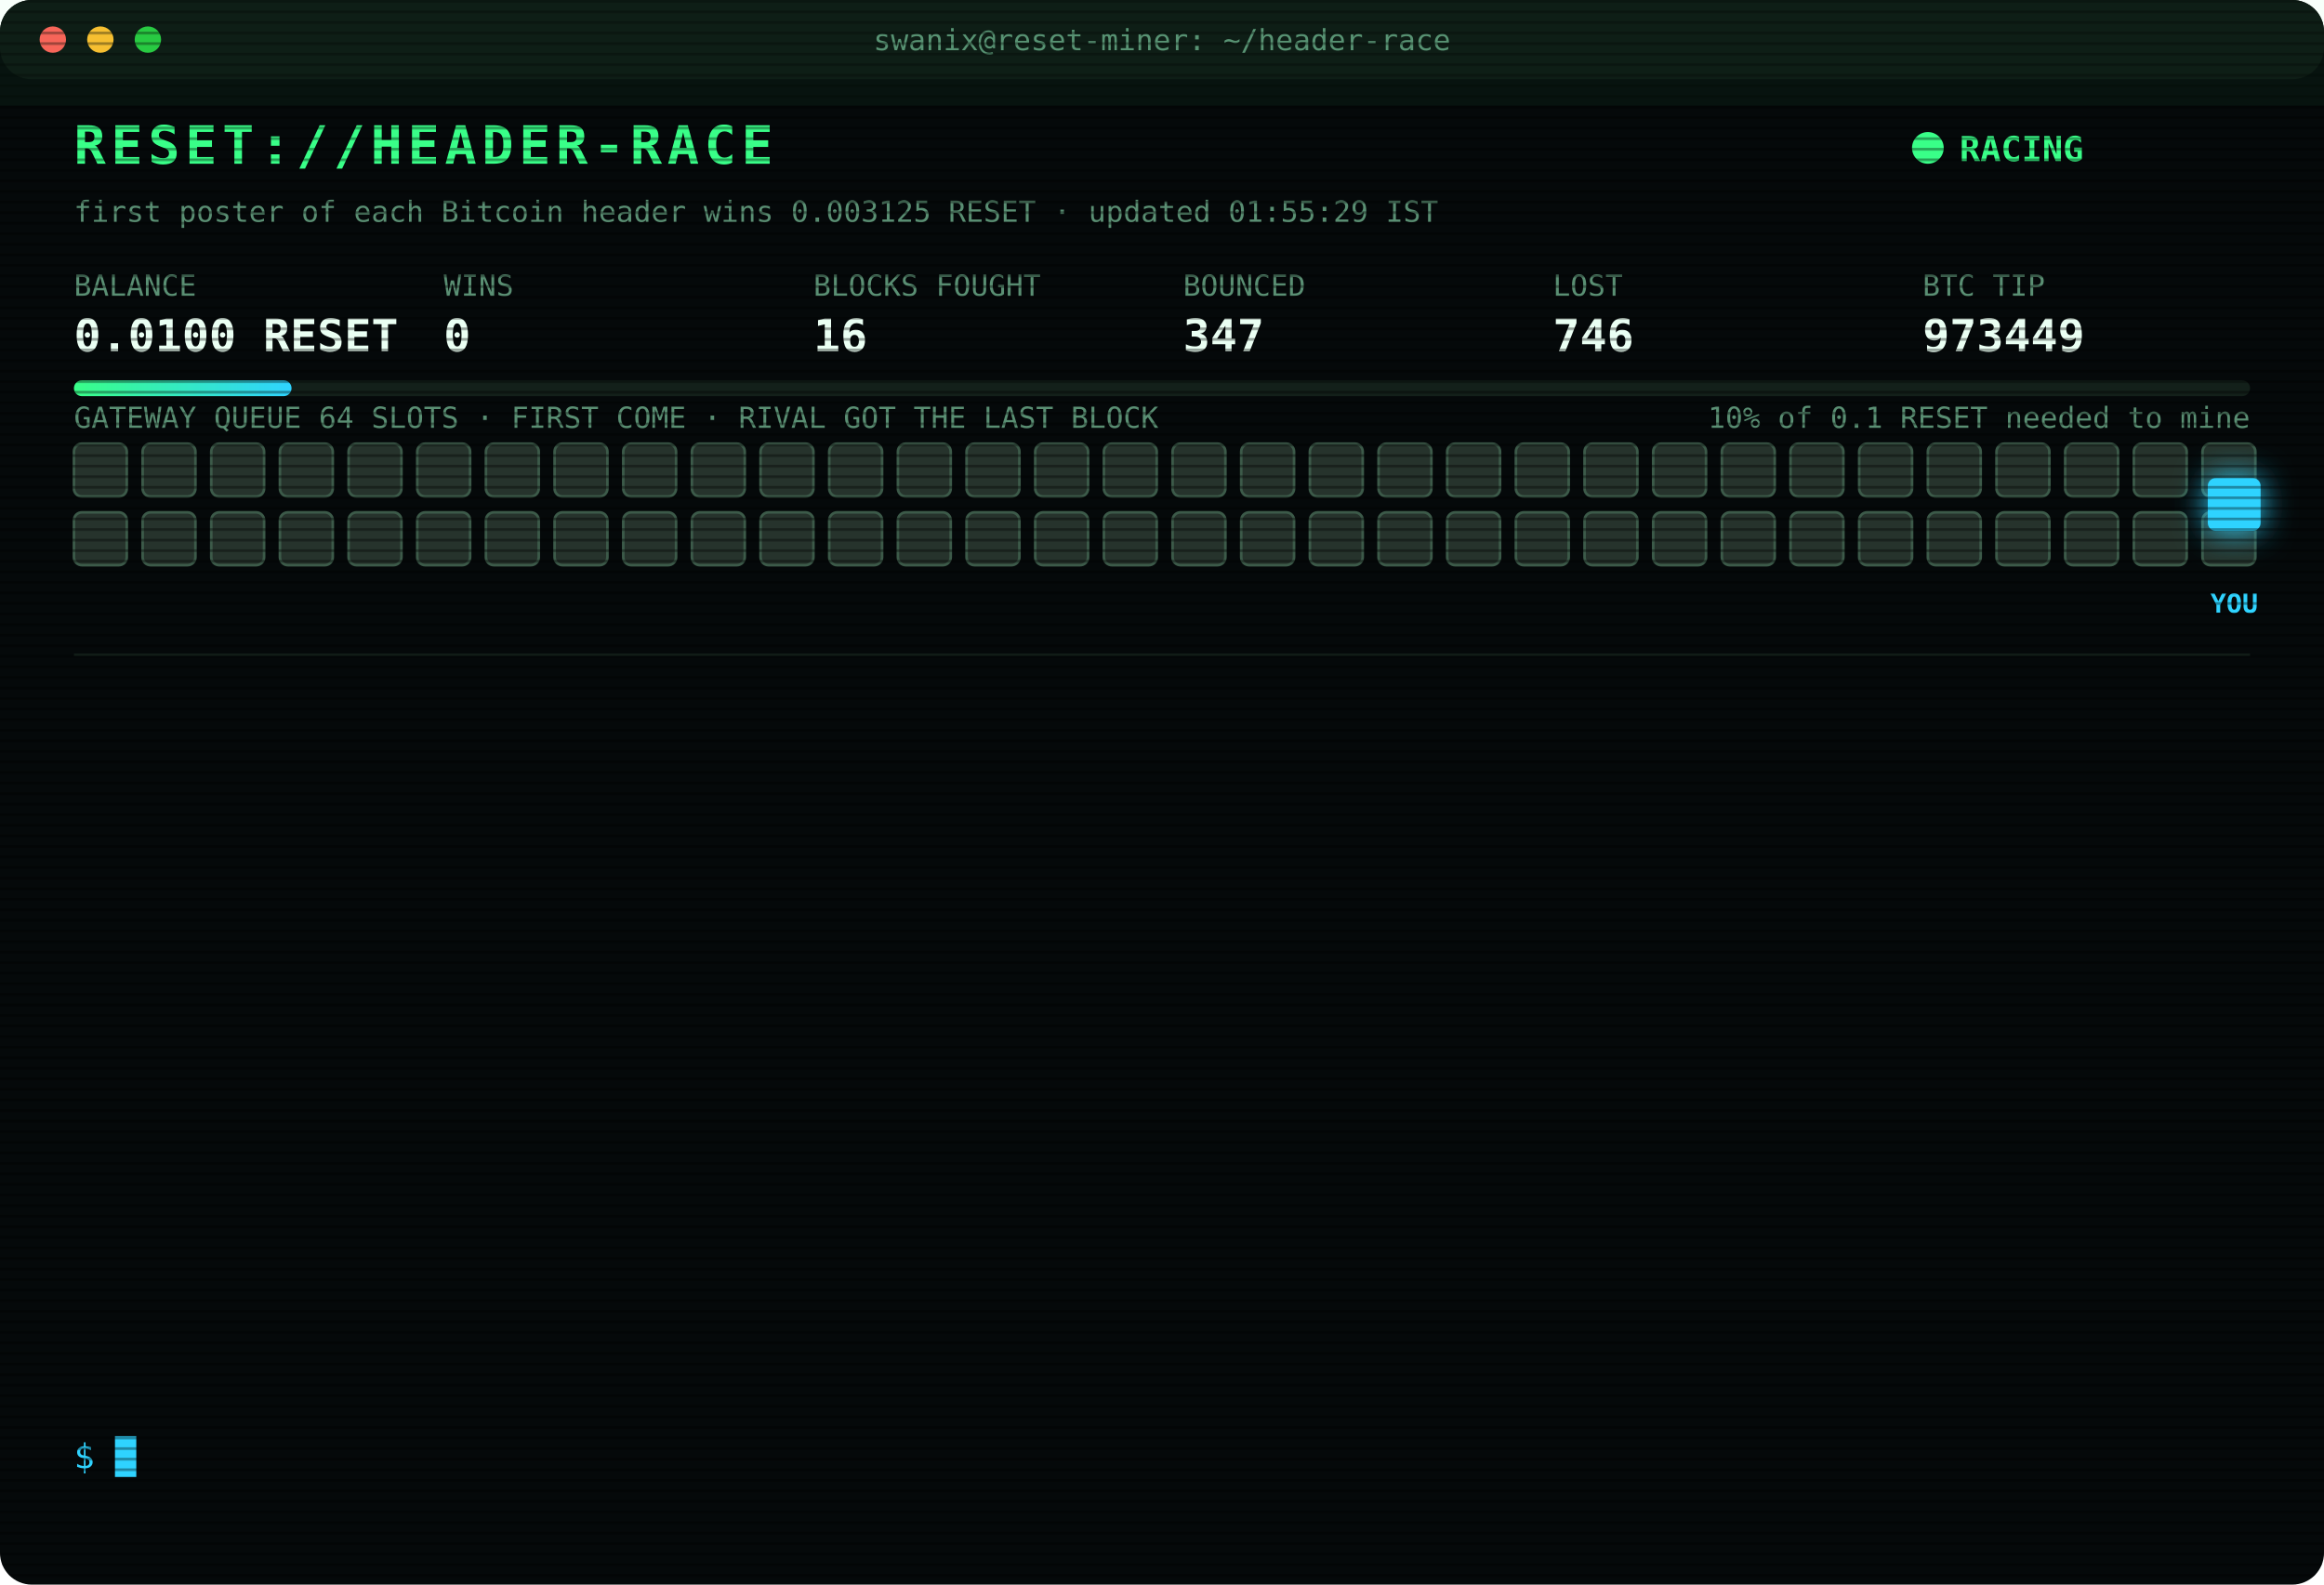
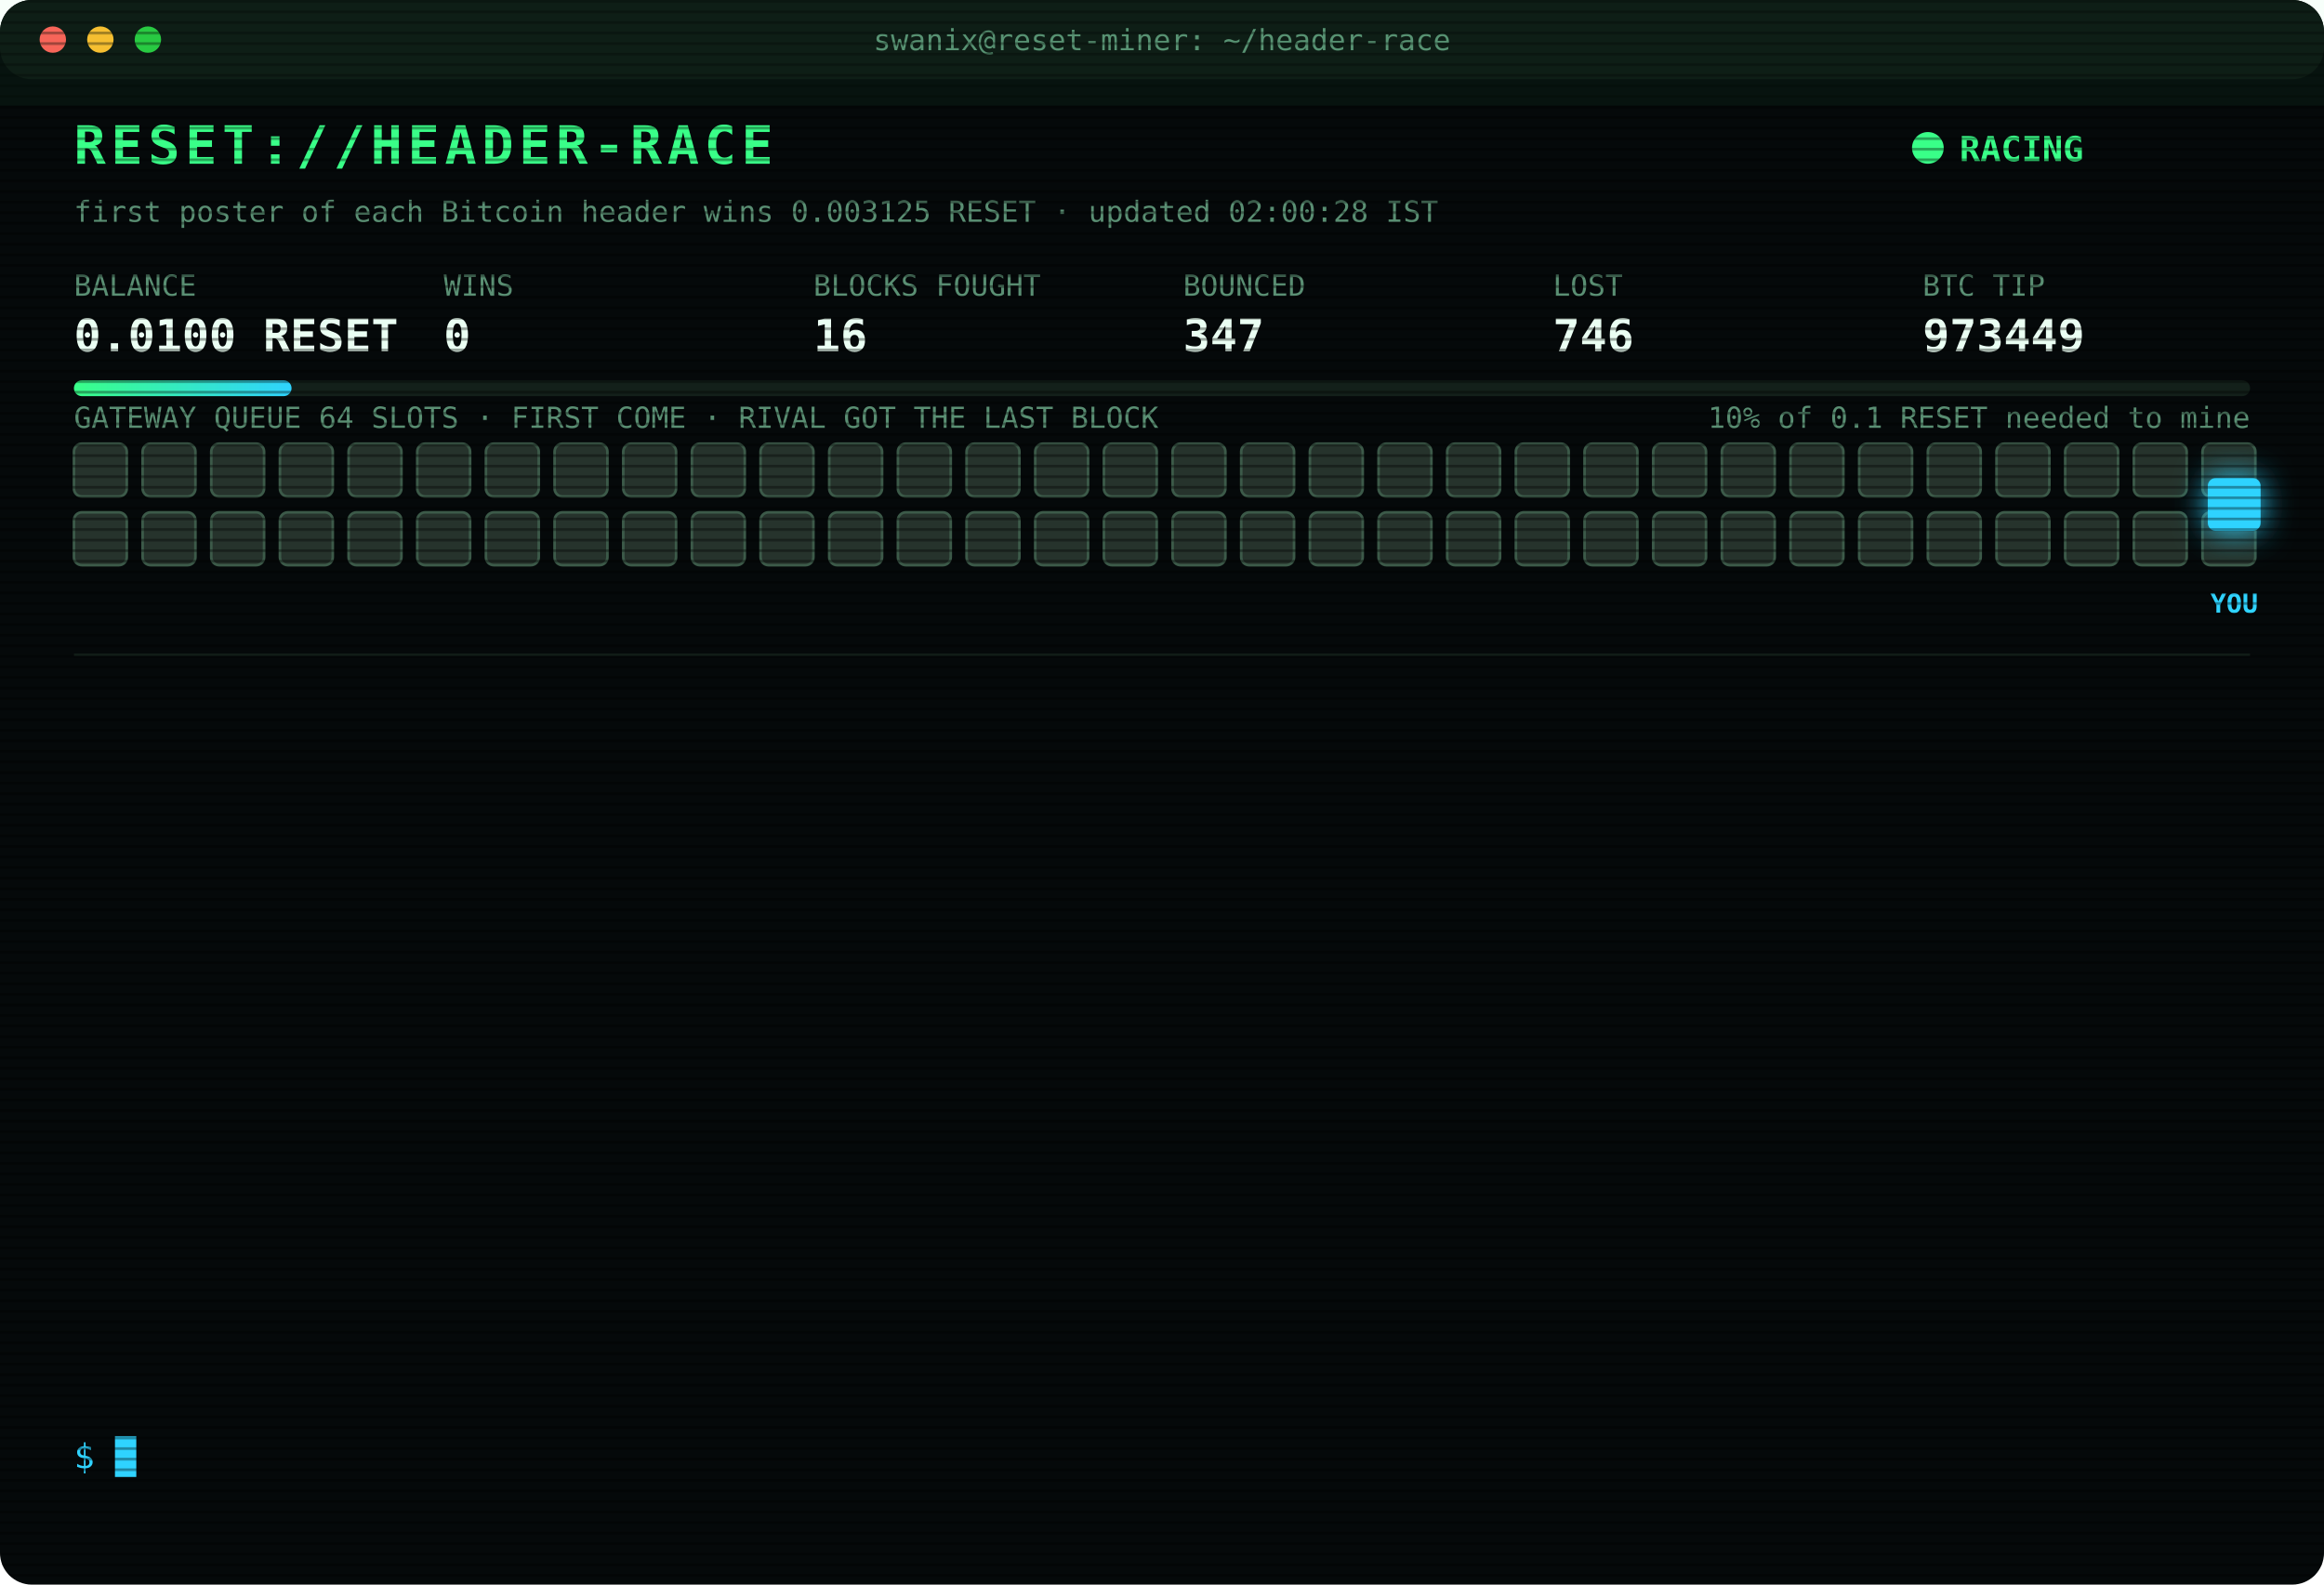
<svg xmlns="http://www.w3.org/2000/svg" width="880" height="600" viewBox="0 0 880 600" font-family="ui-monospace,SFMono-Regular,Menlo,Consolas,monospace">
  <style>
text{font-size:13px;fill:#7CFFB2}
.title{font-size:20px;font-weight:700;fill:#39FF88;letter-spacing:2px;animation:glitch 3s infinite steps(1)}
.sub{fill:#2fd3ff}.k{fill:#5a8f73;font-size:11px}.v{font-size:17px;font-weight:700;fill:#eafff3}
.ts{fill:#3f6b56}.boot{fill:#2fd3ff}.dim{fill:#5a8f73}.bad{fill:#ff4d6d}.warn{fill:#ffd23f}.mag{fill:#ff5cf0}.win{fill:#39FF88;font-weight:700}
.tag{font-size:10px;fill:#2fd3ff;font-weight:700}
.rival{fill:#26332c;stroke:#3c5a49;animation:jam 1.2s infinite alternate}
.idle{fill:#141c18;stroke:#22302a;animation:breathe 4s infinite}
.me{fill:#2fd3ff;filter:drop-shadow(0 0 6px #2fd3ff)}
.hover{animation:nudge 1.1s infinite ease-in-out}.bounce{animation:kick 1.4s infinite}
.ln{opacity:0;animation:in .4s forwards}
.cur{animation:blink 1s infinite steps(1)}
.scan{animation:scan 6s infinite linear}
.led{animation:blink 1.4s infinite}
@keyframes in{from{opacity:0;transform:translateX(-6px)}to{opacity:1;transform:none}}
@keyframes blink{50%{opacity:0}}
@keyframes jam{to{fill:#33463b}}
@keyframes breathe{50%{opacity:.4}}
@keyframes nudge{50%{transform:translateX(-10px)}}
@keyframes kick{0%,100%{transform:none}30%{transform:translateX(-14px)}55%{transform:translateX(10px) translateY(-6px)}}
@keyframes glitch{0%,92%{transform:none}93%{transform:translateX(2px);fill:#ff4d6d}95%{transform:translateX(-2px);fill:#2fd3ff}97%{transform:none}}
@keyframes scan{from{transform:translateY(-40px)}to{transform:translateY(600px)}}
</style>
  <defs>
    <pattern id="sl" width="4" height="4" patternUnits="userSpaceOnUse">
      <rect width="4" height="1" fill="#000" opacity=".35" />
    </pattern>
    <linearGradient id="bar">
      <stop offset="0" stop-color="#39FF88" />
      <stop offset="1" stop-color="#2fd3ff" />
    </linearGradient>
  </defs>
  <rect width="880" height="600" rx="12" fill="#05090a" />
  <rect width="880" height="30" rx="12" fill="#0d1512" />
  <circle cx="20" cy="15" r="5" fill="#ff5f57" />
  <circle cx="38" cy="15" r="5" fill="#febc2e" />
  <circle cx="56" cy="15" r="5" fill="#28c840" />
  <text x="440" y="19" text-anchor="middle" class="k">swanix@reset-miner: ~/header-race</text>
  <text x="28" y="62" class="title">RESET://HEADER-RACE</text>
  <circle class="led" cx="730" cy="56" r="6" fill="#39FF88" />
  <text x="742" y="61" class="win">RACING</text>
-   <text x="28" y="84" class="k">first poster of each Bitcoin header wins 0.003125 RESET · updated 01:55:29 IST</text>
+   <text x="28" y="84" class="k">first poster of each Bitcoin header wins 0.003125 RESET · updated 02:00:28 IST</text>
  <text x="28" y="112" class="k">BALANCE</text>
  <text x="28" y="133" class="v">0.0100 RESET</text>
  <text x="168" y="112" class="k">WINS</text>
  <text x="168" y="133" class="v">0</text>
  <text x="308" y="112" class="k">BLOCKS FOUGHT</text>
  <text x="308" y="133" class="v">16</text>
  <text x="448" y="112" class="k">BOUNCED</text>
  <text x="448" y="133" class="v">347</text>
  <text x="588" y="112" class="k">LOST</text>
  <text x="588" y="133" class="v">746</text>
  <text x="728" y="112" class="k">BTC TIP</text>
  <text x="728" y="133" class="v">973449</text>
  <rect x="28" y="144" width="824" height="6" rx="3" fill="#13201a" />
  <rect x="28" y="144" width="82.4" height="6" rx="3" fill="url(#bar)" />
  <text x="852" y="162" text-anchor="end" class="k">10% of 0.1 RESET needed to mine</text>
  <text x="28" y="162" class="k">GATEWAY QUEUE 64 SLOTS · FIRST COME · RIVAL GOT THE LAST BLOCK</text>
  <rect class="rival" x="28" y="168" width="20" height="20" rx="3" style="animation-delay:0.00s" />
  <rect class="rival" x="54" y="168" width="20" height="20" rx="3" style="animation-delay:0.05s" />
  <rect class="rival" x="80" y="168" width="20" height="20" rx="3" style="animation-delay:0.10s" />
  <rect class="rival" x="106" y="168" width="20" height="20" rx="3" style="animation-delay:0.15s" />
  <rect class="rival" x="132" y="168" width="20" height="20" rx="3" style="animation-delay:0.20s" />
  <rect class="rival" x="158" y="168" width="20" height="20" rx="3" style="animation-delay:0.25s" />
  <rect class="rival" x="184" y="168" width="20" height="20" rx="3" style="animation-delay:0.30s" />
  <rect class="rival" x="210" y="168" width="20" height="20" rx="3" style="animation-delay:0.35s" />
  <rect class="rival" x="236" y="168" width="20" height="20" rx="3" style="animation-delay:0.40s" />
  <rect class="rival" x="262" y="168" width="20" height="20" rx="3" style="animation-delay:0.45s" />
  <rect class="rival" x="288" y="168" width="20" height="20" rx="3" style="animation-delay:0.50s" />
  <rect class="rival" x="314" y="168" width="20" height="20" rx="3" style="animation-delay:0.55s" />
  <rect class="rival" x="340" y="168" width="20" height="20" rx="3" style="animation-delay:0.60s" />
  <rect class="rival" x="366" y="168" width="20" height="20" rx="3" style="animation-delay:0.65s" />
  <rect class="rival" x="392" y="168" width="20" height="20" rx="3" style="animation-delay:0.70s" />
  <rect class="rival" x="418" y="168" width="20" height="20" rx="3" style="animation-delay:0.75s" />
  <rect class="rival" x="444" y="168" width="20" height="20" rx="3" style="animation-delay:0.80s" />
  <rect class="rival" x="470" y="168" width="20" height="20" rx="3" style="animation-delay:0.85s" />
  <rect class="rival" x="496" y="168" width="20" height="20" rx="3" style="animation-delay:0.90s" />
  <rect class="rival" x="522" y="168" width="20" height="20" rx="3" style="animation-delay:0.95s" />
  <rect class="rival" x="548" y="168" width="20" height="20" rx="3" style="animation-delay:1.00s" />
  <rect class="rival" x="574" y="168" width="20" height="20" rx="3" style="animation-delay:1.05s" />
  <rect class="rival" x="600" y="168" width="20" height="20" rx="3" style="animation-delay:1.10s" />
  <rect class="rival" x="626" y="168" width="20" height="20" rx="3" style="animation-delay:1.15s" />
  <rect class="rival" x="652" y="168" width="20" height="20" rx="3" style="animation-delay:1.20s" />
  <rect class="rival" x="678" y="168" width="20" height="20" rx="3" style="animation-delay:1.25s" />
  <rect class="rival" x="704" y="168" width="20" height="20" rx="3" style="animation-delay:1.30s" />
  <rect class="rival" x="730" y="168" width="20" height="20" rx="3" style="animation-delay:1.35s" />
  <rect class="rival" x="756" y="168" width="20" height="20" rx="3" style="animation-delay:1.40s" />
  <rect class="rival" x="782" y="168" width="20" height="20" rx="3" style="animation-delay:1.45s" />
  <rect class="rival" x="808" y="168" width="20" height="20" rx="3" style="animation-delay:1.50s" />
  <rect class="rival" x="834" y="168" width="20" height="20" rx="3" style="animation-delay:1.55s" />
  <rect class="rival" x="28" y="194" width="20" height="20" rx="3" style="animation-delay:1.60s" />
  <rect class="rival" x="54" y="194" width="20" height="20" rx="3" style="animation-delay:1.65s" />
  <rect class="rival" x="80" y="194" width="20" height="20" rx="3" style="animation-delay:1.70s" />
  <rect class="rival" x="106" y="194" width="20" height="20" rx="3" style="animation-delay:1.75s" />
  <rect class="rival" x="132" y="194" width="20" height="20" rx="3" style="animation-delay:1.80s" />
  <rect class="rival" x="158" y="194" width="20" height="20" rx="3" style="animation-delay:1.85s" />
  <rect class="rival" x="184" y="194" width="20" height="20" rx="3" style="animation-delay:1.90s" />
  <rect class="rival" x="210" y="194" width="20" height="20" rx="3" style="animation-delay:1.95s" />
  <rect class="rival" x="236" y="194" width="20" height="20" rx="3" style="animation-delay:2.00s" />
  <rect class="rival" x="262" y="194" width="20" height="20" rx="3" style="animation-delay:2.05s" />
  <rect class="rival" x="288" y="194" width="20" height="20" rx="3" style="animation-delay:2.10s" />
  <rect class="rival" x="314" y="194" width="20" height="20" rx="3" style="animation-delay:2.15s" />
  <rect class="rival" x="340" y="194" width="20" height="20" rx="3" style="animation-delay:2.20s" />
  <rect class="rival" x="366" y="194" width="20" height="20" rx="3" style="animation-delay:2.25s" />
  <rect class="rival" x="392" y="194" width="20" height="20" rx="3" style="animation-delay:2.30s" />
  <rect class="rival" x="418" y="194" width="20" height="20" rx="3" style="animation-delay:2.35s" />
  <rect class="rival" x="444" y="194" width="20" height="20" rx="3" style="animation-delay:2.40s" />
  <rect class="rival" x="470" y="194" width="20" height="20" rx="3" style="animation-delay:2.45s" />
  <rect class="rival" x="496" y="194" width="20" height="20" rx="3" style="animation-delay:2.50s" />
  <rect class="rival" x="522" y="194" width="20" height="20" rx="3" style="animation-delay:2.55s" />
  <rect class="rival" x="548" y="194" width="20" height="20" rx="3" style="animation-delay:2.60s" />
  <rect class="rival" x="574" y="194" width="20" height="20" rx="3" style="animation-delay:2.65s" />
  <rect class="rival" x="600" y="194" width="20" height="20" rx="3" style="animation-delay:2.70s" />
  <rect class="rival" x="626" y="194" width="20" height="20" rx="3" style="animation-delay:2.75s" />
  <rect class="rival" x="652" y="194" width="20" height="20" rx="3" style="animation-delay:2.80s" />
  <rect class="rival" x="678" y="194" width="20" height="20" rx="3" style="animation-delay:2.85s" />
  <rect class="rival" x="704" y="194" width="20" height="20" rx="3" style="animation-delay:2.90s" />
  <rect class="rival" x="730" y="194" width="20" height="20" rx="3" style="animation-delay:2.95s" />
  <rect class="rival" x="756" y="194" width="20" height="20" rx="3" style="animation-delay:3.00s" />
  <rect class="rival" x="782" y="194" width="20" height="20" rx="3" style="animation-delay:3.05s" />
  <rect class="rival" x="808" y="194" width="20" height="20" rx="3" style="animation-delay:3.10s" />
  <rect class="rival" x="834" y="194" width="20" height="20" rx="3" style="animation-delay:3.15s" />
  <g class="hover">
    <rect class="me" x="836" y="181" width="20" height="20" rx="3" />
    <text class="tag" x="846" y="232" text-anchor="middle">YOU</text>
  </g>
  <line x1="28" x2="852" y1="248" y2="248" stroke="#13201a" />
  <g class="ln" style="animation-delay:0.40s">
    <text x="28" y="270" class="ts">00:32:45</text>
    <text x="104" y="270" class="bad">[GATEWAY DOWN] no response · 747ms</text>
  </g>
  <g class="ln" style="animation-delay:0.65s">
    <text x="28" y="292" class="ts">00:32:46</text>
    <text x="104" y="292" class="bad">[GATEWAY DOWN] no response · 543ms</text>
  </g>
  <g class="ln" style="animation-delay:0.90s">
    <text x="28" y="314" class="ts">00:32:47</text>
    <text x="104" y="314" class="bad">[GATEWAY DOWN] no response · 591ms</text>
  </g>
  <g class="ln" style="animation-delay:1.15s">
    <text x="28" y="336" class="ts">00:32:48</text>
    <text x="104" y="336" class="bad">[GATEWAY DOWN] no response · 763ms</text>
  </g>
  <g class="ln" style="animation-delay:1.40s">
    <text x="28" y="358" class="ts">00:32:52</text>
    <text x="104" y="358" class="bad">[LOST] #973443 taken by a rival miner</text>
  </g>
  <g class="ln" style="animation-delay:1.65s">
    <text x="28" y="380" class="ts">00:36:42</text>
    <text x="104" y="380" class="bad">[LOST] #973444 taken by a rival miner</text>
  </g>
  <g class="ln" style="animation-delay:1.90s">
    <text x="28" y="402" class="ts">00:45:04</text>
    <text x="104" y="402" class="bad">[LOST] #973445 taken by a rival miner</text>
  </g>
  <g class="ln" style="animation-delay:2.15s">
    <text x="28" y="424" class="ts">00:53:52</text>
    <text x="104" y="424" class="bad">[LOST] #973446 taken by a rival miner</text>
  </g>
  <g class="ln" style="animation-delay:2.40s">
    <text x="28" y="446" class="ts">00:58:30</text>
    <text x="104" y="446" class="bad">[GATEWAY DOWN] no response · 559ms</text>
  </g>
  <g class="ln" style="animation-delay:2.65s">
    <text x="28" y="468" class="ts">00:58:31</text>
    <text x="104" y="468" class="bad">[GATEWAY DOWN] no response · 759ms</text>
  </g>
  <g class="ln" style="animation-delay:2.90s">
    <text x="28" y="490" class="ts">00:58:35</text>
    <text x="104" y="490" class="bad">[LOST] #973447 taken by a rival miner</text>
  </g>
  <g class="ln" style="animation-delay:3.15s">
    <text x="28" y="512" class="ts">01:40:29</text>
    <text x="104" y="512" class="bad">[LOST] #973448 taken by a rival miner</text>
  </g>
  <g class="ln" style="animation-delay:3.40s">
    <text x="28" y="534" class="ts">01:55:29</text>
    <text x="104" y="534" class="bad">[LOST] #973449 taken by a rival miner</text>
  </g>
  <text x="28" y="556" class="sub">$ <tspan class="cur">█</tspan>
  </text>
  <rect width="880" height="600" rx="12" fill="url(#sl)" pointer-events="none" />
  <rect class="scan" width="880" height="40" fill="#39FF88" opacity=".04" />
</svg>
